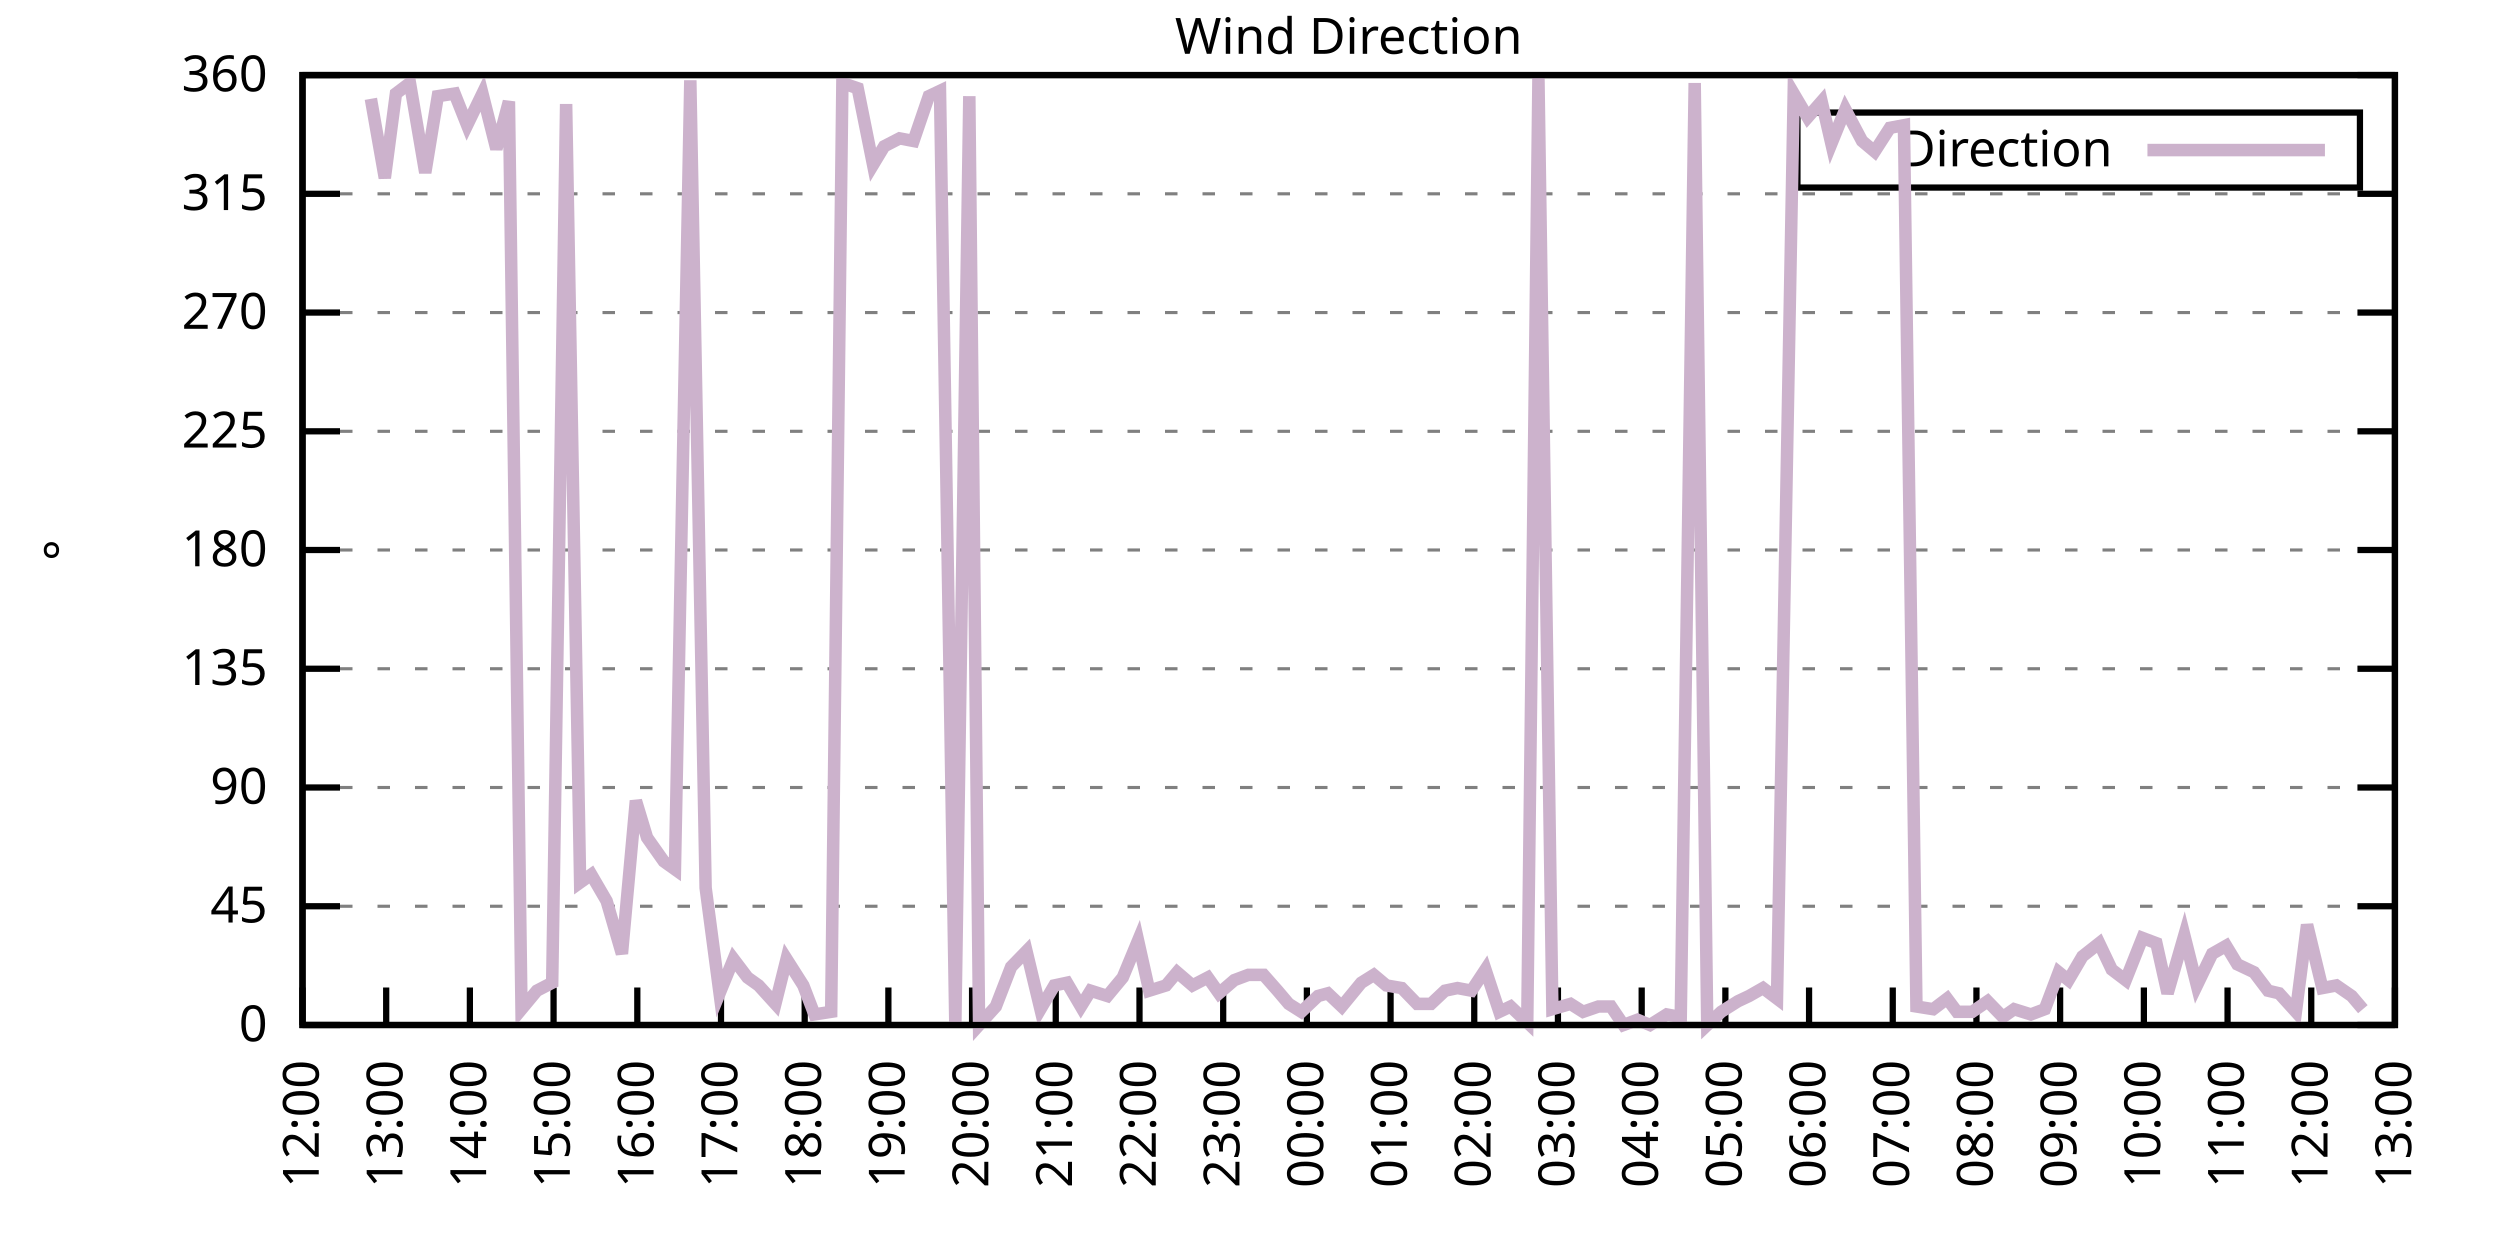
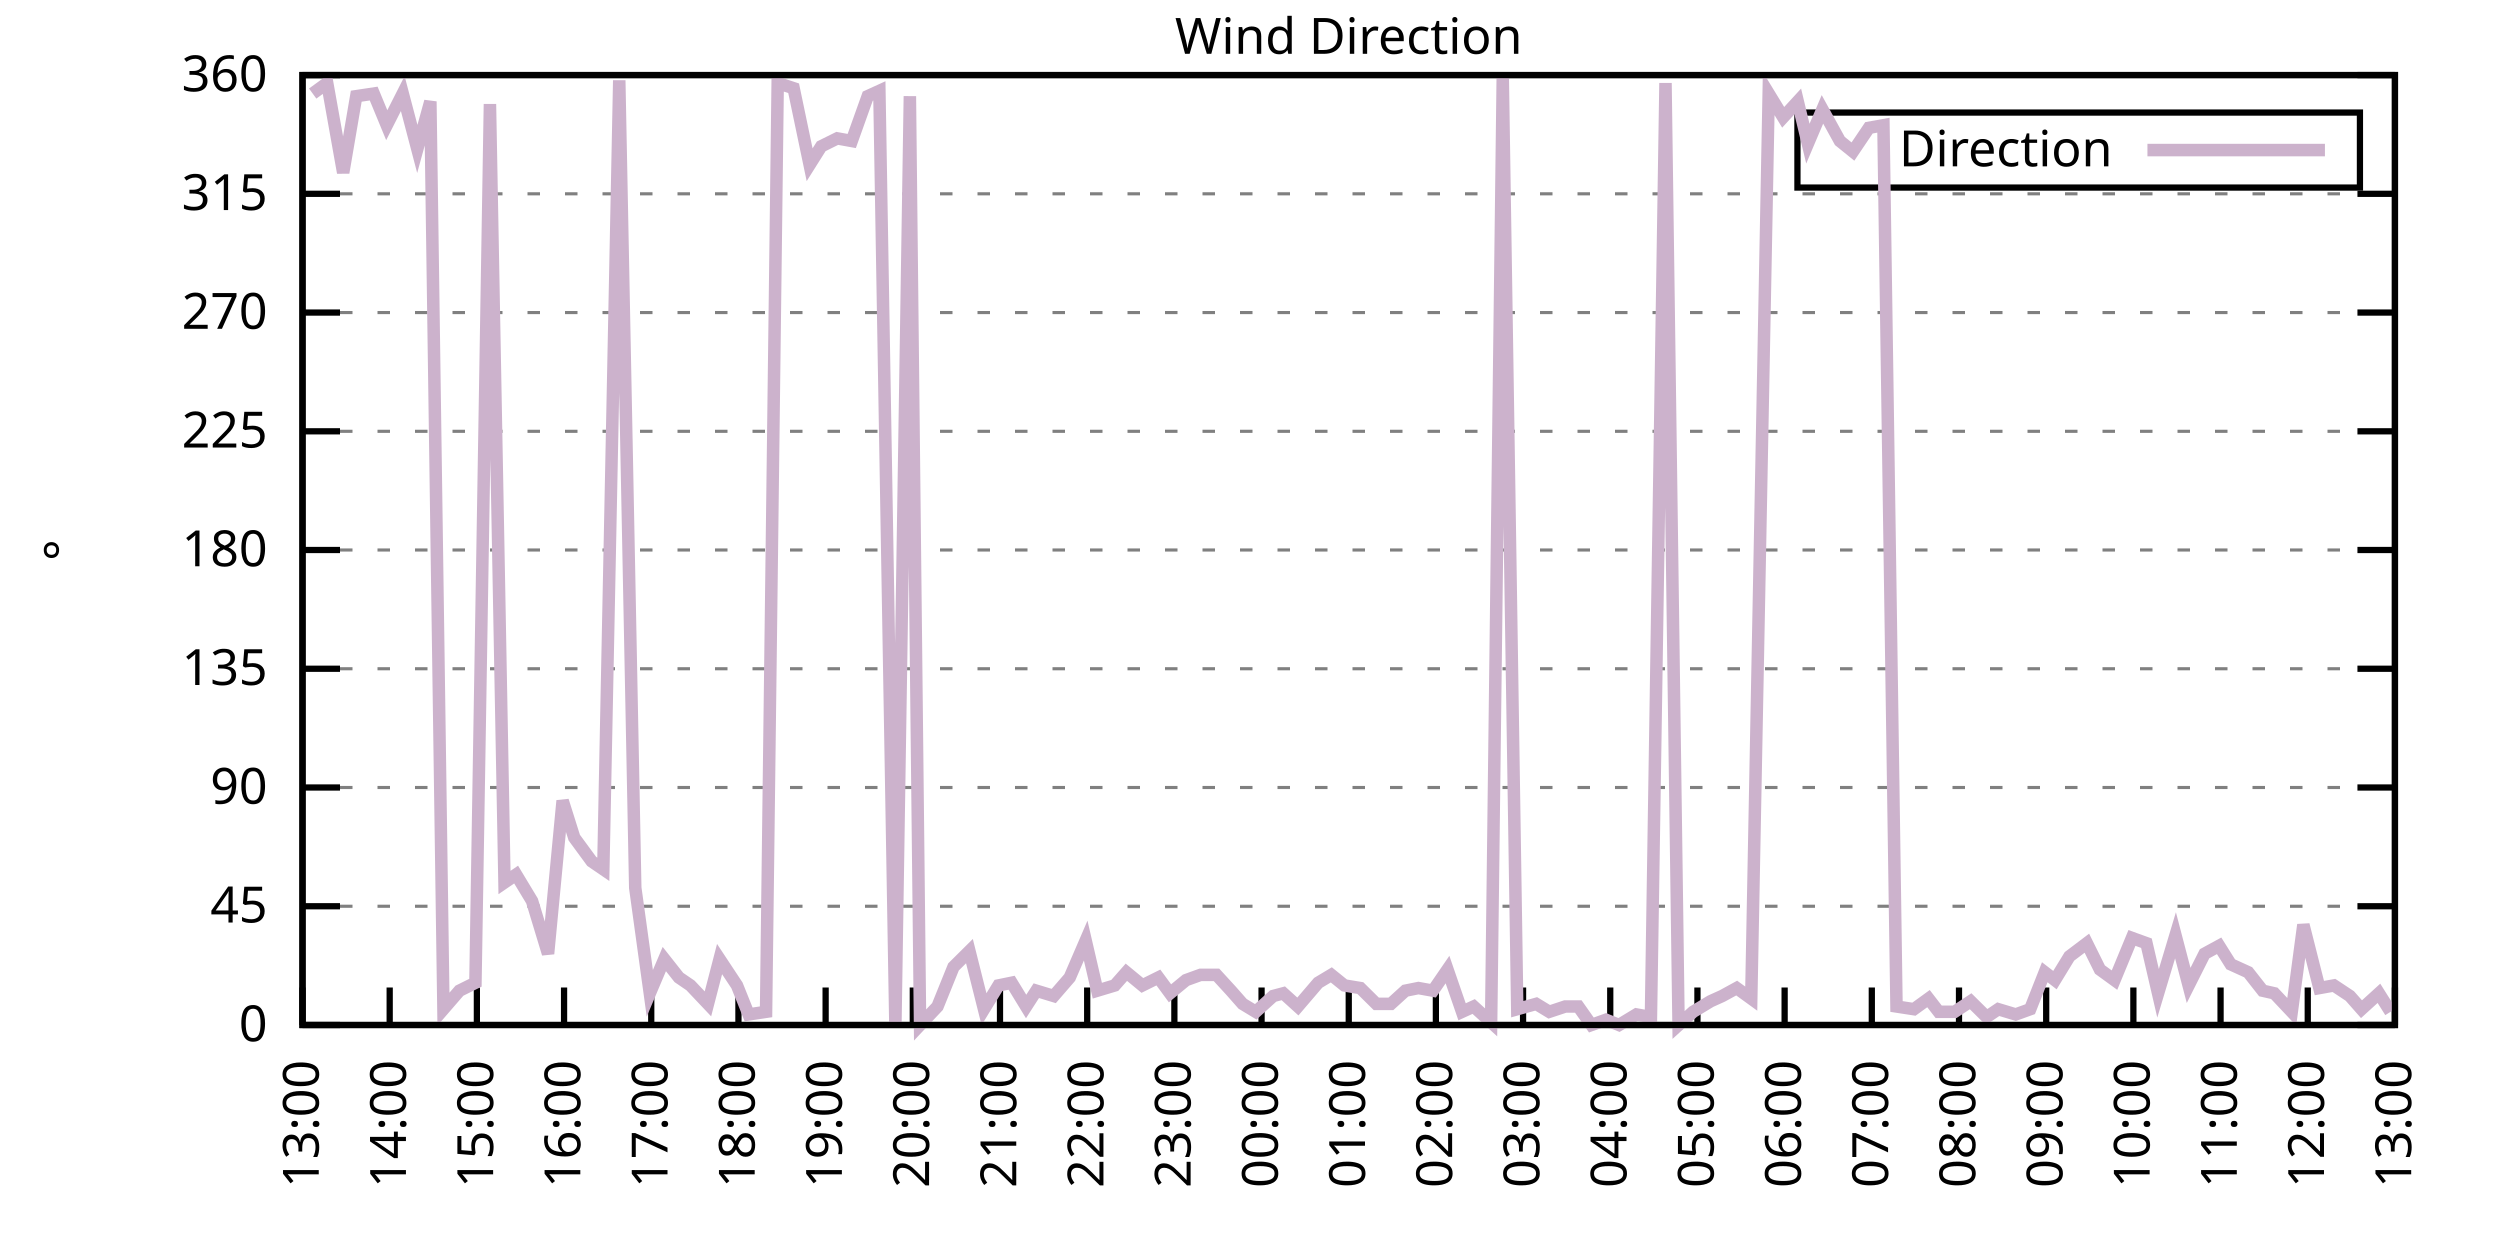
<svg xmlns="http://www.w3.org/2000/svg" xmlns:xlink="http://www.w3.org/1999/xlink" width="400" height="200" viewBox="0 0 400 200">
  <g id="gnuplot_canvas">
    <rect x="0" y="0" width="400" height="200" fill="none" />
    <defs>
      <circle id="gpDot" r="0.5" stroke-width="0.5" stroke="currentColor" />
      <path id="gpPt0" stroke-width="0.333" stroke="currentColor" d="M-1,0 h2 M0,-1 v2" />
      <path id="gpPt1" stroke-width="0.333" stroke="currentColor" d="M-1,-1 L1,1 M1,-1 L-1,1" />
      <path id="gpPt2" stroke-width="0.333" stroke="currentColor" d="M-1,0 L1,0 M0,-1 L0,1 M-1,-1 L1,1 M-1,1 L1,-1" />
      <rect id="gpPt3" stroke-width="0.333" stroke="currentColor" x="-1" y="-1" width="2" height="2" />
      <rect id="gpPt4" stroke-width="0.333" stroke="currentColor" fill="currentColor" x="-1" y="-1" width="2" height="2" />
      <circle id="gpPt5" stroke-width="0.333" stroke="currentColor" cx="0" cy="0" r="1" />
      <use xlink:href="#gpPt5" id="gpPt6" fill="currentColor" stroke="none" />
      <path id="gpPt7" stroke-width="0.333" stroke="currentColor" d="M0,-1.33 L-1.33,0.67 L1.33,0.67 z" />
      <use xlink:href="#gpPt7" id="gpPt8" fill="currentColor" stroke="none" />
      <use xlink:href="#gpPt7" id="gpPt9" stroke="currentColor" transform="rotate(180)" />
      <use xlink:href="#gpPt9" id="gpPt10" fill="currentColor" stroke="none" />
      <use xlink:href="#gpPt3" id="gpPt11" stroke="currentColor" transform="rotate(45)" />
      <use xlink:href="#gpPt11" id="gpPt12" fill="currentColor" stroke="none" />
      <path id="gpPt13" stroke-width="0.333" stroke="currentColor" d="M0,1.330 L1.265,0.411 L0.782,-1.067 L-0.782,-1.076 L-1.265,0.411 z" />
      <use xlink:href="#gpPt13" id="gpPt14" fill="currentColor" stroke="none" />
      <filter id="textbox" filterUnits="objectBoundingBox" x="0" y="0" height="1" width="1">
        <feFlood flood-color="white" flood-opacity="1" result="bgnd" />
        <feComposite in="SourceGraphic" in2="bgnd" operator="atop" />
      </filter>
      <filter id="greybox" filterUnits="objectBoundingBox" x="0" y="0" height="1" width="1">
        <feFlood flood-color="lightgrey" flood-opacity="1" result="grey" />
        <feComposite in="SourceGraphic" in2="grey" operator="atop" />
      </filter>
    </defs>
    <g fill="none" color="white" stroke="currentColor" stroke-width="1.00" stroke-linecap="butt" stroke-linejoin="miter">
</g>
    <g fill="none" color="black" stroke="currentColor" stroke-width="1.00" stroke-linecap="butt" stroke-linejoin="miter">
      <g stroke="none" shape-rendering="crispEdges">
        <polygon fill="rgb(255, 255, 255)" points="48.40,164.00 383.18,164.00 383.18,12.02 48.40,12.02 " />
      </g>
    </g>
    <g fill="none" color="black" stroke="currentColor" stroke-width="1.00" stroke-linecap="butt" stroke-linejoin="miter">
</g>
    <g fill="none" color="black" stroke="black" stroke-width="0.50" stroke-linecap="butt" stroke-linejoin="miter">
</g>
    <g fill="none" color="gray" stroke="currentColor" stroke-width="0.50" stroke-linecap="butt" stroke-linejoin="miter">
      <path stroke="gray" stroke-dasharray="2,4" class="gridline" d="M48.40,164.00 L383.19,164.00  " />
    </g>
    <g fill="none" color="gray" stroke="gray" stroke-width="1.00" stroke-linecap="butt" stroke-linejoin="miter">
</g>
    <g fill="none" color="black" stroke="currentColor" stroke-width="1.00" stroke-linecap="butt" stroke-linejoin="miter">
      <path stroke="black" d="M48.40,164.00 L54.40,164.00 M383.19,164.00 L377.19,164.00  " />
      <g transform="translate(42.80,166.60)" stroke="none" fill="black" font-family="Sans" font-size="8.00" text-anchor="end">
        <text>
          <tspan font-family="Sans"> 0</tspan>
        </text>
      </g>
    </g>
    <g fill="none" color="black" stroke="currentColor" stroke-width="1.00" stroke-linecap="butt" stroke-linejoin="miter">
</g>
    <g fill="none" color="black" stroke="black" stroke-width="0.50" stroke-linecap="butt" stroke-linejoin="miter">
</g>
    <g fill="none" color="gray" stroke="currentColor" stroke-width="0.50" stroke-linecap="butt" stroke-linejoin="miter">
      <path stroke="gray" stroke-dasharray="2,4" class="gridline" d="M48.40,145.00 L383.19,145.00  " />
    </g>
    <g fill="none" color="gray" stroke="gray" stroke-width="1.00" stroke-linecap="butt" stroke-linejoin="miter">
</g>
    <g fill="none" color="black" stroke="currentColor" stroke-width="1.00" stroke-linecap="butt" stroke-linejoin="miter">
      <path stroke="black" d="M48.40,145.00 L54.40,145.00 M383.19,145.00 L377.19,145.00  " />
      <g transform="translate(42.80,147.60)" stroke="none" fill="black" font-family="Sans" font-size="8.00" text-anchor="end">
        <text>
          <tspan font-family="Sans"> 45</tspan>
        </text>
      </g>
    </g>
    <g fill="none" color="black" stroke="currentColor" stroke-width="1.00" stroke-linecap="butt" stroke-linejoin="miter">
</g>
    <g fill="none" color="black" stroke="black" stroke-width="0.50" stroke-linecap="butt" stroke-linejoin="miter">
</g>
    <g fill="none" color="gray" stroke="currentColor" stroke-width="0.50" stroke-linecap="butt" stroke-linejoin="miter">
      <path stroke="gray" stroke-dasharray="2,4" class="gridline" d="M48.40,126.00 L383.19,126.00  " />
    </g>
    <g fill="none" color="gray" stroke="gray" stroke-width="1.00" stroke-linecap="butt" stroke-linejoin="miter">
</g>
    <g fill="none" color="black" stroke="currentColor" stroke-width="1.00" stroke-linecap="butt" stroke-linejoin="miter">
      <path stroke="black" d="M48.40,126.00 L54.40,126.00 M383.19,126.00 L377.19,126.00  " />
      <g transform="translate(42.80,128.60)" stroke="none" fill="black" font-family="Sans" font-size="8.00" text-anchor="end">
        <text>
          <tspan font-family="Sans"> 90</tspan>
        </text>
      </g>
    </g>
    <g fill="none" color="black" stroke="currentColor" stroke-width="1.00" stroke-linecap="butt" stroke-linejoin="miter">
</g>
    <g fill="none" color="black" stroke="black" stroke-width="0.50" stroke-linecap="butt" stroke-linejoin="miter">
</g>
    <g fill="none" color="gray" stroke="currentColor" stroke-width="0.50" stroke-linecap="butt" stroke-linejoin="miter">
      <path stroke="gray" stroke-dasharray="2,4" class="gridline" d="M48.40,107.00 L383.19,107.00  " />
    </g>
    <g fill="none" color="gray" stroke="gray" stroke-width="1.00" stroke-linecap="butt" stroke-linejoin="miter">
</g>
    <g fill="none" color="black" stroke="currentColor" stroke-width="1.00" stroke-linecap="butt" stroke-linejoin="miter">
      <path stroke="black" d="M48.40,107.00 L54.40,107.00 M383.19,107.00 L377.19,107.00  " />
      <g transform="translate(42.80,109.60)" stroke="none" fill="black" font-family="Sans" font-size="8.00" text-anchor="end">
        <text>
          <tspan font-family="Sans"> 135</tspan>
        </text>
      </g>
    </g>
    <g fill="none" color="black" stroke="currentColor" stroke-width="1.00" stroke-linecap="butt" stroke-linejoin="miter">
</g>
    <g fill="none" color="black" stroke="black" stroke-width="0.50" stroke-linecap="butt" stroke-linejoin="miter">
</g>
    <g fill="none" color="gray" stroke="currentColor" stroke-width="0.50" stroke-linecap="butt" stroke-linejoin="miter">
      <path stroke="gray" stroke-dasharray="2,4" class="gridline" d="M48.40,88.00 L383.19,88.00  " />
    </g>
    <g fill="none" color="gray" stroke="gray" stroke-width="1.00" stroke-linecap="butt" stroke-linejoin="miter">
</g>
    <g fill="none" color="black" stroke="currentColor" stroke-width="1.00" stroke-linecap="butt" stroke-linejoin="miter">
      <path stroke="black" d="M48.40,88.00 L54.40,88.00 M383.19,88.00 L377.19,88.00  " />
      <g transform="translate(42.80,90.60)" stroke="none" fill="black" font-family="Sans" font-size="8.00" text-anchor="end">
        <text>
          <tspan font-family="Sans"> 180</tspan>
        </text>
      </g>
    </g>
    <g fill="none" color="black" stroke="currentColor" stroke-width="1.00" stroke-linecap="butt" stroke-linejoin="miter">
</g>
    <g fill="none" color="black" stroke="black" stroke-width="0.50" stroke-linecap="butt" stroke-linejoin="miter">
</g>
    <g fill="none" color="gray" stroke="currentColor" stroke-width="0.50" stroke-linecap="butt" stroke-linejoin="miter">
      <path stroke="gray" stroke-dasharray="2,4" class="gridline" d="M48.40,69.01 L383.19,69.01  " />
    </g>
    <g fill="none" color="gray" stroke="gray" stroke-width="1.00" stroke-linecap="butt" stroke-linejoin="miter">
</g>
    <g fill="none" color="black" stroke="currentColor" stroke-width="1.00" stroke-linecap="butt" stroke-linejoin="miter">
      <path stroke="black" d="M48.40,69.01 L54.40,69.01 M383.19,69.01 L377.19,69.01  " />
      <g transform="translate(42.80,71.61)" stroke="none" fill="black" font-family="Sans" font-size="8.00" text-anchor="end">
        <text>
          <tspan font-family="Sans"> 225</tspan>
        </text>
      </g>
    </g>
    <g fill="none" color="black" stroke="currentColor" stroke-width="1.00" stroke-linecap="butt" stroke-linejoin="miter">
</g>
    <g fill="none" color="black" stroke="black" stroke-width="0.50" stroke-linecap="butt" stroke-linejoin="miter">
</g>
    <g fill="none" color="gray" stroke="currentColor" stroke-width="0.50" stroke-linecap="butt" stroke-linejoin="miter">
      <path stroke="gray" stroke-dasharray="2,4" class="gridline" d="M48.40,50.01 L383.19,50.01  " />
    </g>
    <g fill="none" color="gray" stroke="gray" stroke-width="1.00" stroke-linecap="butt" stroke-linejoin="miter">
</g>
    <g fill="none" color="black" stroke="currentColor" stroke-width="1.00" stroke-linecap="butt" stroke-linejoin="miter">
      <path stroke="black" d="M48.40,50.01 L54.40,50.01 M383.19,50.01 L377.19,50.01  " />
      <g transform="translate(42.80,52.61)" stroke="none" fill="black" font-family="Sans" font-size="8.00" text-anchor="end">
        <text>
          <tspan font-family="Sans"> 270</tspan>
        </text>
      </g>
    </g>
    <g fill="none" color="black" stroke="currentColor" stroke-width="1.00" stroke-linecap="butt" stroke-linejoin="miter">
</g>
    <g fill="none" color="black" stroke="black" stroke-width="0.50" stroke-linecap="butt" stroke-linejoin="miter">
</g>
    <g fill="none" color="gray" stroke="currentColor" stroke-width="0.50" stroke-linecap="butt" stroke-linejoin="miter">
      <path stroke="gray" stroke-dasharray="2,4" class="gridline" d="M48.40,31.01 L383.19,31.01  " />
    </g>
    <g fill="none" color="gray" stroke="gray" stroke-width="1.00" stroke-linecap="butt" stroke-linejoin="miter">
</g>
    <g fill="none" color="black" stroke="currentColor" stroke-width="1.00" stroke-linecap="butt" stroke-linejoin="miter">
      <path stroke="black" d="M48.40,31.01 L54.40,31.01 M383.19,31.01 L377.19,31.01  " />
      <g transform="translate(42.80,33.61)" stroke="none" fill="black" font-family="Sans" font-size="8.00" text-anchor="end">
        <text>
          <tspan font-family="Sans"> 315</tspan>
        </text>
      </g>
    </g>
    <g fill="none" color="black" stroke="currentColor" stroke-width="1.00" stroke-linecap="butt" stroke-linejoin="miter">
</g>
    <g fill="none" color="black" stroke="black" stroke-width="0.50" stroke-linecap="butt" stroke-linejoin="miter">
</g>
    <g fill="none" color="gray" stroke="currentColor" stroke-width="0.50" stroke-linecap="butt" stroke-linejoin="miter">
      <path stroke="gray" stroke-dasharray="2,4" class="gridline" d="M48.40,12.01 L383.19,12.01  " />
    </g>
    <g fill="none" color="gray" stroke="gray" stroke-width="1.00" stroke-linecap="butt" stroke-linejoin="miter">
</g>
    <g fill="none" color="black" stroke="currentColor" stroke-width="1.00" stroke-linecap="butt" stroke-linejoin="miter">
      <path stroke="black" d="M48.40,12.01 L54.40,12.01 M383.19,12.01 L377.19,12.01  " />
      <g transform="translate(42.80,14.61)" stroke="none" fill="black" font-family="Sans" font-size="8.00" text-anchor="end">
        <text>
          <tspan font-family="Sans"> 360</tspan>
        </text>
      </g>
    </g>
    <g fill="none" color="black" stroke="currentColor" stroke-width="1.00" stroke-linecap="butt" stroke-linejoin="miter">
      <path stroke="black" d="M48.40,164.00 L48.40,158.00  " />
      <g transform="translate(51.00,169.60) rotate(270.00)" stroke="none" fill="black" font-family="Sans" font-size="8.00" text-anchor="end">
        <text>
-           <tspan font-family="Sans">12:00</tspan>
-         </text>
-       </g>
-     </g>
-     <g fill="none" color="black" stroke="currentColor" stroke-width="1.00" stroke-linecap="butt" stroke-linejoin="miter">
-       <path stroke="black" d="M61.79,164.00 L61.79,158.00  " />
-       <g transform="translate(64.39,169.60) rotate(270.00)" stroke="none" fill="black" font-family="Sans" font-size="8.00" text-anchor="end">
-         <text>
          <tspan font-family="Sans">13:00</tspan>
        </text>
      </g>
    </g>
    <g fill="none" color="black" stroke="currentColor" stroke-width="1.00" stroke-linecap="butt" stroke-linejoin="miter">
-       <path stroke="black" d="M75.18,164.00 L75.18,158.00  " />
-       <g transform="translate(77.78,169.60) rotate(270.00)" stroke="none" fill="black" font-family="Sans" font-size="8.00" text-anchor="end">
+       <path stroke="black" d="M62.35,164.00 L62.35,158.00  " />
+       <g transform="translate(64.95,169.60) rotate(270.00)" stroke="none" fill="black" font-family="Sans" font-size="8.00" text-anchor="end">
        <text>
          <tspan font-family="Sans">14:00</tspan>
        </text>
      </g>
    </g>
    <g fill="none" color="black" stroke="currentColor" stroke-width="1.00" stroke-linecap="butt" stroke-linejoin="miter">
-       <path stroke="black" d="M88.57,164.00 L88.57,158.00  " />
-       <g transform="translate(91.17,169.60) rotate(270.00)" stroke="none" fill="black" font-family="Sans" font-size="8.00" text-anchor="end">
+       <path stroke="black" d="M76.30,164.00 L76.30,158.00  " />
+       <g transform="translate(78.90,169.60) rotate(270.00)" stroke="none" fill="black" font-family="Sans" font-size="8.00" text-anchor="end">
        <text>
          <tspan font-family="Sans">15:00</tspan>
        </text>
      </g>
    </g>
    <g fill="none" color="black" stroke="currentColor" stroke-width="1.00" stroke-linecap="butt" stroke-linejoin="miter">
-       <path stroke="black" d="M101.97,164.00 L101.97,158.00  " />
-       <g transform="translate(104.57,169.60) rotate(270.00)" stroke="none" fill="black" font-family="Sans" font-size="8.00" text-anchor="end">
+       <path stroke="black" d="M90.25,164.00 L90.25,158.00  " />
+       <g transform="translate(92.85,169.60) rotate(270.00)" stroke="none" fill="black" font-family="Sans" font-size="8.00" text-anchor="end">
        <text>
          <tspan font-family="Sans">16:00</tspan>
        </text>
      </g>
    </g>
    <g fill="none" color="black" stroke="currentColor" stroke-width="1.00" stroke-linecap="butt" stroke-linejoin="miter">
-       <path stroke="black" d="M115.36,164.00 L115.36,158.00  " />
-       <g transform="translate(117.96,169.60) rotate(270.00)" stroke="none" fill="black" font-family="Sans" font-size="8.00" text-anchor="end">
+       <path stroke="black" d="M104.20,164.00 L104.20,158.00  " />
+       <g transform="translate(106.80,169.60) rotate(270.00)" stroke="none" fill="black" font-family="Sans" font-size="8.00" text-anchor="end">
        <text>
          <tspan font-family="Sans">17:00</tspan>
        </text>
      </g>
    </g>
    <g fill="none" color="black" stroke="currentColor" stroke-width="1.00" stroke-linecap="butt" stroke-linejoin="miter">
-       <path stroke="black" d="M128.75,164.00 L128.75,158.00  " />
-       <g transform="translate(131.35,169.60) rotate(270.00)" stroke="none" fill="black" font-family="Sans" font-size="8.00" text-anchor="end">
+       <path stroke="black" d="M118.15,164.00 L118.15,158.00  " />
+       <g transform="translate(120.75,169.60) rotate(270.00)" stroke="none" fill="black" font-family="Sans" font-size="8.00" text-anchor="end">
        <text>
          <tspan font-family="Sans">18:00</tspan>
        </text>
      </g>
    </g>
    <g fill="none" color="black" stroke="currentColor" stroke-width="1.00" stroke-linecap="butt" stroke-linejoin="miter">
-       <path stroke="black" d="M142.14,164.00 L142.14,158.00  " />
-       <g transform="translate(144.74,169.60) rotate(270.00)" stroke="none" fill="black" font-family="Sans" font-size="8.00" text-anchor="end">
+       <path stroke="black" d="M132.10,164.00 L132.10,158.00  " />
+       <g transform="translate(134.70,169.60) rotate(270.00)" stroke="none" fill="black" font-family="Sans" font-size="8.00" text-anchor="end">
        <text>
          <tspan font-family="Sans">19:00</tspan>
        </text>
      </g>
    </g>
    <g fill="none" color="black" stroke="currentColor" stroke-width="1.00" stroke-linecap="butt" stroke-linejoin="miter">
-       <path stroke="black" d="M155.53,164.00 L155.53,158.00  " />
-       <g transform="translate(158.13,169.60) rotate(270.00)" stroke="none" fill="black" font-family="Sans" font-size="8.00" text-anchor="end">
+       <path stroke="black" d="M146.05,164.00 L146.05,158.00  " />
+       <g transform="translate(148.65,169.60) rotate(270.00)" stroke="none" fill="black" font-family="Sans" font-size="8.00" text-anchor="end">
        <text>
          <tspan font-family="Sans">20:00</tspan>
        </text>
      </g>
    </g>
    <g fill="none" color="black" stroke="currentColor" stroke-width="1.00" stroke-linecap="butt" stroke-linejoin="miter">
-       <path stroke="black" d="M168.92,164.00 L168.92,158.00  " />
-       <g transform="translate(171.52,169.60) rotate(270.00)" stroke="none" fill="black" font-family="Sans" font-size="8.00" text-anchor="end">
+       <path stroke="black" d="M160.00,164.00 L160.00,158.00  " />
+       <g transform="translate(162.60,169.60) rotate(270.00)" stroke="none" fill="black" font-family="Sans" font-size="8.00" text-anchor="end">
        <text>
          <tspan font-family="Sans">21:00</tspan>
        </text>
      </g>
    </g>
    <g fill="none" color="black" stroke="currentColor" stroke-width="1.00" stroke-linecap="butt" stroke-linejoin="miter">
-       <path stroke="black" d="M182.32,164.00 L182.32,158.00  " />
-       <g transform="translate(184.92,169.60) rotate(270.00)" stroke="none" fill="black" font-family="Sans" font-size="8.00" text-anchor="end">
+       <path stroke="black" d="M173.95,164.00 L173.95,158.00  " />
+       <g transform="translate(176.55,169.60) rotate(270.00)" stroke="none" fill="black" font-family="Sans" font-size="8.00" text-anchor="end">
        <text>
          <tspan font-family="Sans">22:00</tspan>
        </text>
      </g>
    </g>
    <g fill="none" color="black" stroke="currentColor" stroke-width="1.00" stroke-linecap="butt" stroke-linejoin="miter">
-       <path stroke="black" d="M195.71,164.00 L195.71,158.00  " />
-       <g transform="translate(198.31,169.60) rotate(270.00)" stroke="none" fill="black" font-family="Sans" font-size="8.00" text-anchor="end">
+       <path stroke="black" d="M187.90,164.00 L187.90,158.00  " />
+       <g transform="translate(190.50,169.60) rotate(270.00)" stroke="none" fill="black" font-family="Sans" font-size="8.00" text-anchor="end">
        <text>
          <tspan font-family="Sans">23:00</tspan>
        </text>
      </g>
    </g>
    <g fill="none" color="black" stroke="currentColor" stroke-width="1.00" stroke-linecap="butt" stroke-linejoin="miter">
-       <path stroke="black" d="M209.10,164.00 L209.10,158.00  " />
-       <g transform="translate(211.70,169.60) rotate(270.00)" stroke="none" fill="black" font-family="Sans" font-size="8.00" text-anchor="end">
+       <path stroke="black" d="M201.85,164.00 L201.85,158.00  " />
+       <g transform="translate(204.45,169.60) rotate(270.00)" stroke="none" fill="black" font-family="Sans" font-size="8.00" text-anchor="end">
        <text>
          <tspan font-family="Sans">00:00</tspan>
        </text>
      </g>
    </g>
    <g fill="none" color="black" stroke="currentColor" stroke-width="1.00" stroke-linecap="butt" stroke-linejoin="miter">
-       <path stroke="black" d="M222.49,164.00 L222.49,158.00  " />
-       <g transform="translate(225.09,169.60) rotate(270.00)" stroke="none" fill="black" font-family="Sans" font-size="8.00" text-anchor="end">
+       <path stroke="black" d="M215.80,164.00 L215.80,158.00  " />
+       <g transform="translate(218.40,169.60) rotate(270.00)" stroke="none" fill="black" font-family="Sans" font-size="8.00" text-anchor="end">
        <text>
          <tspan font-family="Sans">01:00</tspan>
        </text>
      </g>
    </g>
    <g fill="none" color="black" stroke="currentColor" stroke-width="1.00" stroke-linecap="butt" stroke-linejoin="miter">
-       <path stroke="black" d="M235.88,164.00 L235.88,158.00  " />
-       <g transform="translate(238.48,169.60) rotate(270.00)" stroke="none" fill="black" font-family="Sans" font-size="8.00" text-anchor="end">
+       <path stroke="black" d="M229.74,164.00 L229.74,158.00  " />
+       <g transform="translate(232.34,169.60) rotate(270.00)" stroke="none" fill="black" font-family="Sans" font-size="8.00" text-anchor="end">
        <text>
          <tspan font-family="Sans">02:00</tspan>
        </text>
      </g>
    </g>
    <g fill="none" color="black" stroke="currentColor" stroke-width="1.00" stroke-linecap="butt" stroke-linejoin="miter">
-       <path stroke="black" d="M249.27,164.00 L249.27,158.00  " />
-       <g transform="translate(251.87,169.60) rotate(270.00)" stroke="none" fill="black" font-family="Sans" font-size="8.00" text-anchor="end">
+       <path stroke="black" d="M243.69,164.00 L243.69,158.00  " />
+       <g transform="translate(246.29,169.60) rotate(270.00)" stroke="none" fill="black" font-family="Sans" font-size="8.00" text-anchor="end">
        <text>
          <tspan font-family="Sans">03:00</tspan>
        </text>
      </g>
    </g>
    <g fill="none" color="black" stroke="currentColor" stroke-width="1.00" stroke-linecap="butt" stroke-linejoin="miter">
-       <path stroke="black" d="M262.67,164.00 L262.67,158.00  " />
-       <g transform="translate(265.27,169.60) rotate(270.00)" stroke="none" fill="black" font-family="Sans" font-size="8.00" text-anchor="end">
+       <path stroke="black" d="M257.64,164.00 L257.64,158.00  " />
+       <g transform="translate(260.24,169.60) rotate(270.00)" stroke="none" fill="black" font-family="Sans" font-size="8.00" text-anchor="end">
        <text>
          <tspan font-family="Sans">04:00</tspan>
        </text>
      </g>
    </g>
    <g fill="none" color="black" stroke="currentColor" stroke-width="1.00" stroke-linecap="butt" stroke-linejoin="miter">
-       <path stroke="black" d="M276.06,164.00 L276.06,158.00  " />
-       <g transform="translate(278.66,169.60) rotate(270.00)" stroke="none" fill="black" font-family="Sans" font-size="8.00" text-anchor="end">
+       <path stroke="black" d="M271.59,164.00 L271.59,158.00  " />
+       <g transform="translate(274.19,169.60) rotate(270.00)" stroke="none" fill="black" font-family="Sans" font-size="8.00" text-anchor="end">
        <text>
          <tspan font-family="Sans">05:00</tspan>
        </text>
      </g>
    </g>
    <g fill="none" color="black" stroke="currentColor" stroke-width="1.00" stroke-linecap="butt" stroke-linejoin="miter">
-       <path stroke="black" d="M289.45,164.00 L289.45,158.00  " />
-       <g transform="translate(292.05,169.60) rotate(270.00)" stroke="none" fill="black" font-family="Sans" font-size="8.00" text-anchor="end">
+       <path stroke="black" d="M285.54,164.00 L285.54,158.00  " />
+       <g transform="translate(288.14,169.60) rotate(270.00)" stroke="none" fill="black" font-family="Sans" font-size="8.00" text-anchor="end">
        <text>
          <tspan font-family="Sans">06:00</tspan>
        </text>
      </g>
    </g>
    <g fill="none" color="black" stroke="currentColor" stroke-width="1.00" stroke-linecap="butt" stroke-linejoin="miter">
-       <path stroke="black" d="M302.84,164.00 L302.84,158.00  " />
-       <g transform="translate(305.44,169.60) rotate(270.00)" stroke="none" fill="black" font-family="Sans" font-size="8.00" text-anchor="end">
+       <path stroke="black" d="M299.49,164.00 L299.49,158.00  " />
+       <g transform="translate(302.09,169.60) rotate(270.00)" stroke="none" fill="black" font-family="Sans" font-size="8.00" text-anchor="end">
        <text>
          <tspan font-family="Sans">07:00</tspan>
        </text>
      </g>
    </g>
    <g fill="none" color="black" stroke="currentColor" stroke-width="1.00" stroke-linecap="butt" stroke-linejoin="miter">
-       <path stroke="black" d="M316.23,164.00 L316.23,158.00  " />
-       <g transform="translate(318.83,169.60) rotate(270.00)" stroke="none" fill="black" font-family="Sans" font-size="8.00" text-anchor="end">
+       <path stroke="black" d="M313.44,164.00 L313.44,158.00  " />
+       <g transform="translate(316.04,169.60) rotate(270.00)" stroke="none" fill="black" font-family="Sans" font-size="8.00" text-anchor="end">
        <text>
          <tspan font-family="Sans">08:00</tspan>
        </text>
      </g>
    </g>
    <g fill="none" color="black" stroke="currentColor" stroke-width="1.00" stroke-linecap="butt" stroke-linejoin="miter">
-       <path stroke="black" d="M329.62,164.00 L329.62,158.00  " />
-       <g transform="translate(332.22,169.60) rotate(270.00)" stroke="none" fill="black" font-family="Sans" font-size="8.00" text-anchor="end">
+       <path stroke="black" d="M327.39,164.00 L327.39,158.00  " />
+       <g transform="translate(329.99,169.60) rotate(270.00)" stroke="none" fill="black" font-family="Sans" font-size="8.00" text-anchor="end">
        <text>
          <tspan font-family="Sans">09:00</tspan>
        </text>
      </g>
    </g>
    <g fill="none" color="black" stroke="currentColor" stroke-width="1.00" stroke-linecap="butt" stroke-linejoin="miter">
-       <path stroke="black" d="M343.02,164.00 L343.02,158.00  " />
-       <g transform="translate(345.62,169.60) rotate(270.00)" stroke="none" fill="black" font-family="Sans" font-size="8.00" text-anchor="end">
+       <path stroke="black" d="M341.34,164.00 L341.34,158.00  " />
+       <g transform="translate(343.94,169.60) rotate(270.00)" stroke="none" fill="black" font-family="Sans" font-size="8.00" text-anchor="end">
        <text>
          <tspan font-family="Sans">10:00</tspan>
        </text>
      </g>
    </g>
    <g fill="none" color="black" stroke="currentColor" stroke-width="1.00" stroke-linecap="butt" stroke-linejoin="miter">
-       <path stroke="black" d="M356.41,164.00 L356.41,158.00  " />
-       <g transform="translate(359.01,169.60) rotate(270.00)" stroke="none" fill="black" font-family="Sans" font-size="8.00" text-anchor="end">
+       <path stroke="black" d="M355.29,164.00 L355.29,158.00  " />
+       <g transform="translate(357.89,169.60) rotate(270.00)" stroke="none" fill="black" font-family="Sans" font-size="8.00" text-anchor="end">
        <text>
          <tspan font-family="Sans">11:00</tspan>
        </text>
      </g>
    </g>
    <g fill="none" color="black" stroke="currentColor" stroke-width="1.00" stroke-linecap="butt" stroke-linejoin="miter">
-       <path stroke="black" d="M369.80,164.00 L369.80,158.00  " />
-       <g transform="translate(372.40,169.60) rotate(270.00)" stroke="none" fill="black" font-family="Sans" font-size="8.00" text-anchor="end">
+       <path stroke="black" d="M369.24,164.00 L369.24,158.00  " />
+       <g transform="translate(371.84,169.60) rotate(270.00)" stroke="none" fill="black" font-family="Sans" font-size="8.00" text-anchor="end">
        <text>
          <tspan font-family="Sans">12:00</tspan>
        </text>
      </g>
    </g>
    <g fill="none" color="black" stroke="currentColor" stroke-width="1.00" stroke-linecap="butt" stroke-linejoin="miter">
      <path stroke="black" d="M383.19,164.00 L383.19,158.00  " />
      <g transform="translate(385.79,169.60) rotate(270.00)" stroke="none" fill="black" font-family="Sans" font-size="8.00" text-anchor="end">
        <text>
          <tspan font-family="Sans">13:00</tspan>
        </text>
      </g>
    </g>
    <g fill="none" color="black" stroke="currentColor" stroke-width="1.00" stroke-linecap="butt" stroke-linejoin="miter">
</g>
    <g fill="none" color="black" stroke="currentColor" stroke-width="1.00" stroke-linecap="butt" stroke-linejoin="miter">
      <path stroke="black" d="M48.40,12.01 L48.40,164.00 L383.19,164.00 L383.19,12.01 L48.40,12.01 Z  " />
    </g>
    <g fill="none" color="black" stroke="currentColor" stroke-width="1.00" stroke-linecap="butt" stroke-linejoin="miter">
</g>
    <g fill="none" color="black" stroke="currentColor" stroke-width="1.00" stroke-linecap="butt" stroke-linejoin="miter">
      <path stroke="black" d="M287.59,30.01 L287.59,18.01 L377.59,18.01 L377.59,30.01 L287.59,30.01 Z  " />
    </g>
    <g id="Wind_direction_plot_1">
      <g fill="none" color="white" stroke="black" stroke-width="2.00" stroke-linecap="butt" stroke-linejoin="miter">
</g>
      <g fill="none" color="black" stroke="currentColor" stroke-width="2.00" stroke-linecap="butt" stroke-linejoin="miter">
        <g transform="translate(337.99,26.61)" stroke="none" fill="black" font-family="Sans" font-size="8.00" text-anchor="end">
          <text>
            <tspan font-family="Sans">Direction</tspan>
          </text>
        </g>
      </g>
      <g fill="none" color="black" stroke="currentColor" stroke-width="2.00" stroke-linecap="butt" stroke-linejoin="miter">
-         <path stroke="rgb(204, 178, 204)" d="M343.59,24.01 L371.99,24.01 M59.34,15.81 L61.57,28.48 L63.35,14.97 L65.59,13.28 L68.04,27.63 L70.05,15.39   L72.73,14.97 L74.74,20.03 L77.19,14.97 L79.42,23.83 L81.43,16.23 L83.44,161.47 L85.90,158.51 L88.35,157.24   L90.58,16.65 L92.82,141.20 L94.60,139.93 L97.06,144.16 L99.51,152.60 L101.74,128.11 L103.53,134.02 L106.21,137.82   L107.99,139.09 L110.45,12.85 L112.90,142.05 L115.13,158.93 L117.37,153.45 L119.60,156.40 L121.38,157.67 L124.06,160.62   L125.85,153.45 L128.53,157.67 L130.31,162.31 L132.99,161.89 L134.78,13.28 L137.23,14.12 L139.69,26.36 L141.47,23.41   L143.93,22.14 L146.16,22.56 L148.61,15.39 L150.40,14.54 L152.85,164.00 L155.09,15.39 L156.65,164.00 L159.33,161.04   L161.78,154.71 L164.24,152.18 L166.47,161.47 L168.70,157.67 L170.71,157.24 L172.94,161.04 L174.50,158.51 L177.18,159.36   L179.64,156.40 L182.09,150.49 L183.88,158.51 L186.56,157.67 L188.34,155.56 L190.80,157.67 L193.25,156.40 L195.04,158.93   L197.49,156.82 L199.73,155.98 L202.18,155.98 L204.41,158.51 L206.20,160.62 L208.21,161.89 L210.88,159.36 L212.45,158.93   L214.68,161.04 L217.80,157.24 L219.81,155.98 L221.82,157.67 L224.28,158.09 L226.73,160.62 L228.96,160.62 L231.20,158.51   L233.20,158.09 L235.44,158.51 L237.67,155.13 L239.90,161.89 L241.69,161.04 L244.36,163.58 L246.15,12.43 L248.38,161.47   L251.28,160.62 L253.29,161.89 L255.75,161.04 L257.76,161.04 L259.76,164.00 L262.00,163.16 L264.00,164.00 L266.68,162.31   L268.92,162.73 L271.15,13.28 L273.16,164.00 L275.39,161.89 L278.07,160.20 L279.85,159.36 L282.08,158.09 L284.32,159.78   L286.99,14.97 L289.23,18.77 L291.46,16.23 L293.02,22.99 L295.25,17.50 L297.93,22.56 L299.94,24.25 L302.39,20.45   L304.63,20.03 L306.63,161.04 L309.31,161.47 L311.54,159.78 L313.11,161.89 L315.56,161.89 L318.02,160.20 L320.47,162.73   L322.26,161.47 L324.94,162.31 L327.17,161.47 L329.40,155.56 L330.96,156.82 L333.19,153.02 L335.87,150.91 L337.88,155.13   L340.11,156.82 L342.79,150.07 L345.02,150.91 L346.81,158.93 L349.49,149.65 L351.50,157.67 L353.95,152.60 L356.18,151.33   L357.97,154.29 L360.65,155.56 L362.88,158.51 L364.66,158.93 L367.34,161.89 L369.13,147.96 L371.58,158.09 L373.82,157.67   L376.27,159.36 L378.06,161.47  " />
+         <path stroke="rgb(204, 178, 204)" d="M343.59,24.01 L371.99,24.01 M50.03,14.97 L52.35,13.28 L54.91,27.63 L57.00,15.39 L59.79,14.97 L61.88,20.03   L64.44,14.97 L66.77,23.83 L68.86,16.23 L70.95,161.47 L73.51,158.51 L76.07,157.24 L78.39,16.65 L80.72,141.20   L82.58,139.93 L85.13,144.16 L87.69,152.60 L90.02,128.11 L91.88,134.02 L94.67,137.82 L96.53,139.09 L99.08,12.85   L101.64,142.05 L103.97,158.93 L106.29,153.45 L108.62,156.40 L110.48,157.67 L113.27,160.62 L115.13,153.45 L117.92,157.67   L119.78,162.31 L122.57,161.89 L124.43,13.28 L126.98,14.12 L129.54,26.36 L131.40,23.41 L133.96,22.14 L136.28,22.56   L138.84,15.39 L140.70,14.54 L143.26,164.00 L145.58,15.39 L147.21,164.00 L150.00,161.04 L152.56,154.71 L155.11,152.18   L157.44,161.47 L159.76,157.67 L161.86,157.24 L164.18,161.04 L165.81,158.51 L168.60,159.36 L171.16,156.40 L173.71,150.49   L175.57,158.51 L178.36,157.67 L180.22,155.56 L182.78,157.67 L185.34,156.40 L187.20,158.93 L189.76,156.82 L192.08,155.98   L194.64,155.98 L196.96,158.51 L198.82,160.62 L200.92,161.89 L203.71,159.36 L205.33,158.93 L207.66,161.04 L210.91,157.24   L213.01,155.98 L215.10,157.67 L217.65,158.09 L220.21,160.62 L222.54,160.62 L224.86,158.51 L226.95,158.09 L229.28,158.51   L231.60,155.13 L233.93,161.89 L235.79,161.04 L238.58,163.58 L240.44,12.43 L242.76,161.47 L245.79,160.62 L247.88,161.89   L250.44,161.04 L252.53,161.04 L254.62,164.00 L256.95,163.16 L259.04,164.00 L261.83,162.31 L264.15,162.73 L266.48,13.28   L268.57,164.00 L270.90,161.89 L273.69,160.20 L275.55,159.36 L277.87,158.09 L280.20,159.78 L282.99,14.97 L285.31,18.77   L287.64,16.23 L289.26,22.99 L291.59,17.50 L294.38,22.56 L296.47,24.25 L299.03,20.45 L301.35,20.03 L303.44,161.04   L306.23,161.47 L308.56,159.78 L310.19,161.89 L312.74,161.89 L315.30,160.20 L317.86,162.73 L319.72,161.47 L322.51,162.31   L324.83,161.47 L327.16,155.56 L328.79,156.82 L331.11,153.02 L333.90,150.91 L335.99,155.13 L338.32,156.82 L341.11,150.07   L343.43,150.91 L345.29,158.93 L348.08,149.65 L350.18,157.67 L352.73,152.60 L355.06,151.33 L356.92,154.29 L359.71,155.56   L362.03,158.51 L363.89,158.93 L366.68,161.89 L368.54,147.96 L371.10,158.09 L373.43,157.67 L375.98,159.36 L377.84,161.47   L380.63,158.93 L382.49,161.89  " />
      </g>
    </g>
    <g fill="none" color="black" stroke="currentColor" stroke-width="2.00" stroke-linecap="butt" stroke-linejoin="miter">
</g>
    <g fill="none" color="black" stroke="black" stroke-width="1.00" stroke-linecap="butt" stroke-linejoin="miter">
</g>
    <g fill="none" color="black" stroke="currentColor" stroke-width="1.00" stroke-linecap="butt" stroke-linejoin="miter">
      <path stroke="black" d="M48.40,12.01 L48.40,164.00 L383.19,164.00 L383.19,12.01 L48.40,12.01 Z  " />
      <g transform="translate(12.80,88.01) rotate(270.00)" stroke="none" fill="black" font-family="Sans" font-size="8.00" text-anchor="middle">
        <text>
          <tspan font-family="Sans">°</tspan>
        </text>
      </g>
    </g>
    <g fill="none" color="black" stroke="currentColor" stroke-width="1.00" stroke-linecap="butt" stroke-linejoin="miter">
</g>
    <g fill="none" color="black" stroke="currentColor" stroke-width="1.00" stroke-linecap="butt" stroke-linejoin="miter">
      <g transform="translate(215.79,8.61)" stroke="none" fill="black" font-family="Sans" font-size="8.00" text-anchor="middle">
        <text>
          <tspan font-family="Sans">Wind Direction</tspan>
        </text>
      </g>
    </g>
    <g fill="none" color="black" stroke="currentColor" stroke-width="1.00" stroke-linecap="butt" stroke-linejoin="miter">
</g>
  </g>
</svg>
